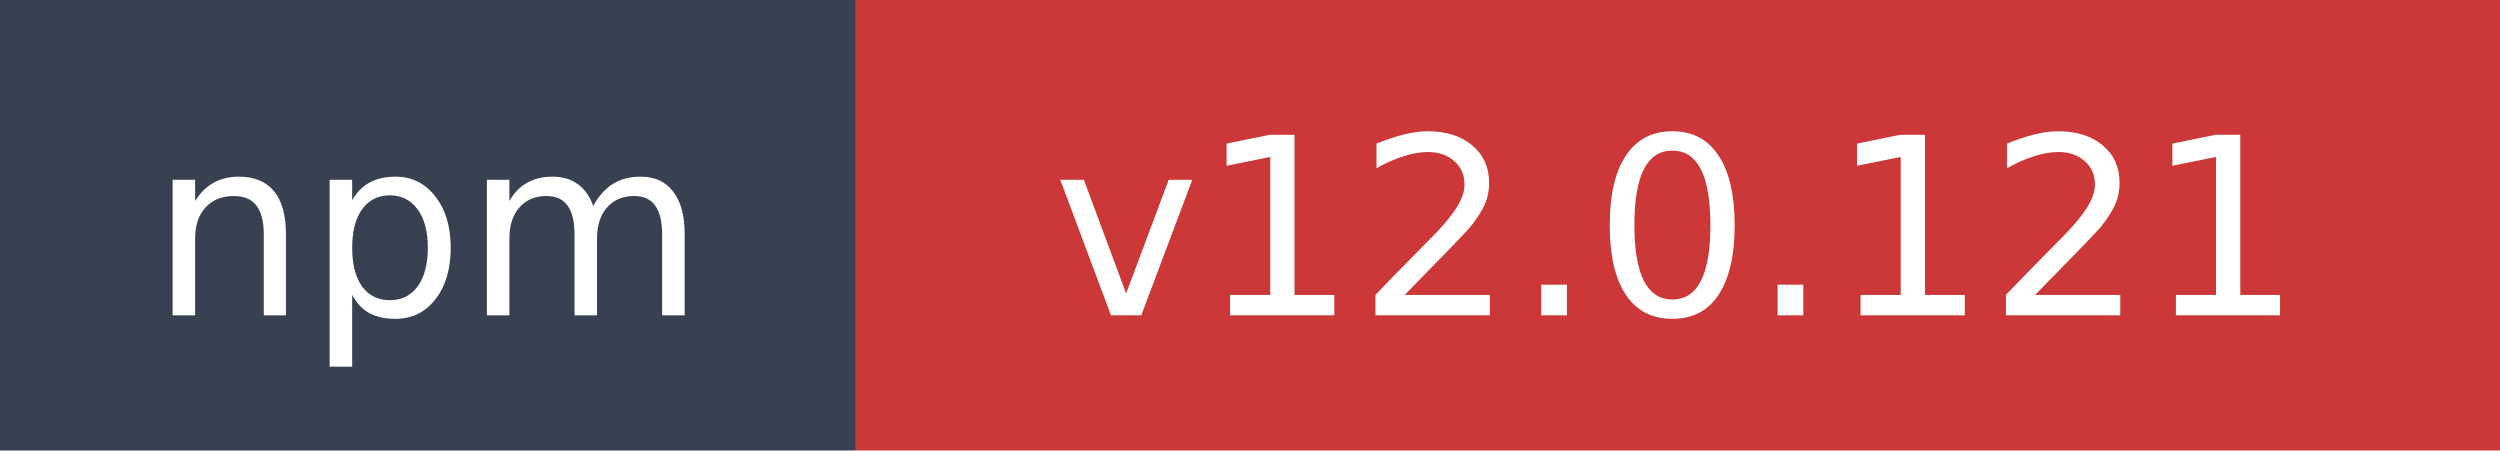
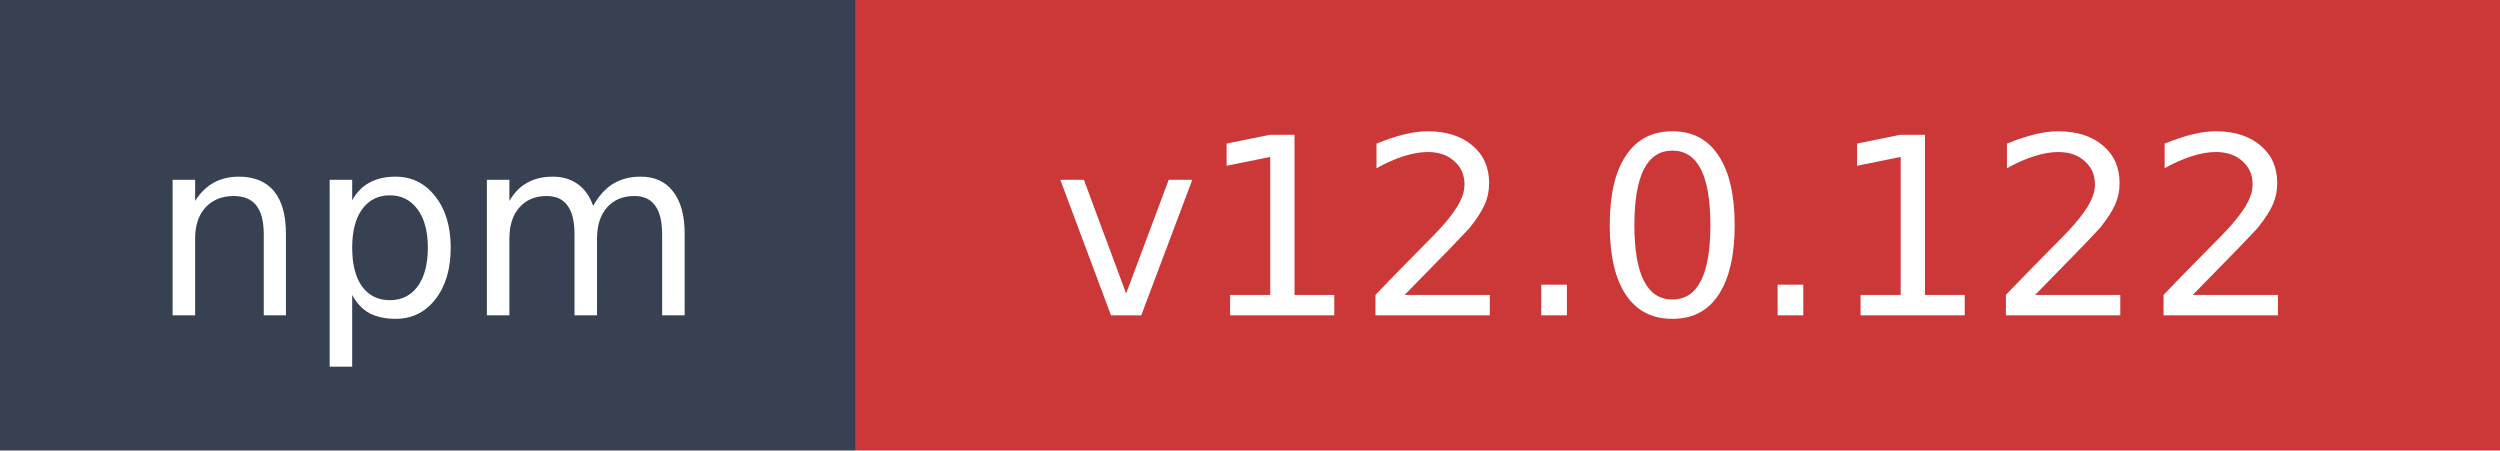
- <svg xmlns="http://www.w3.org/2000/svg" width="111" height="20" role="img" aria-label="npm: v12.0.121">
+ <svg xmlns="http://www.w3.org/2000/svg" width="111" height="20" role="img" aria-label="npm: v12.0.122">
  <rect width="38" height="20" fill="#374151" />
  <rect x="38" width="73" height="20" fill="#cb3837" />
  <text x="19" y="14" fill="#ffffff" font-family="Verdana,Geneva,DejaVu Sans,sans-serif" font-size="11" text-anchor="middle">npm</text>
-   <text x="74.5" y="14" fill="#ffffff" font-family="Verdana,Geneva,DejaVu Sans,sans-serif" font-size="11" text-anchor="middle">v12.0.121</text>
+   <text x="74.5" y="14" fill="#ffffff" font-family="Verdana,Geneva,DejaVu Sans,sans-serif" font-size="11" text-anchor="middle">v12.0.122</text>
</svg>
